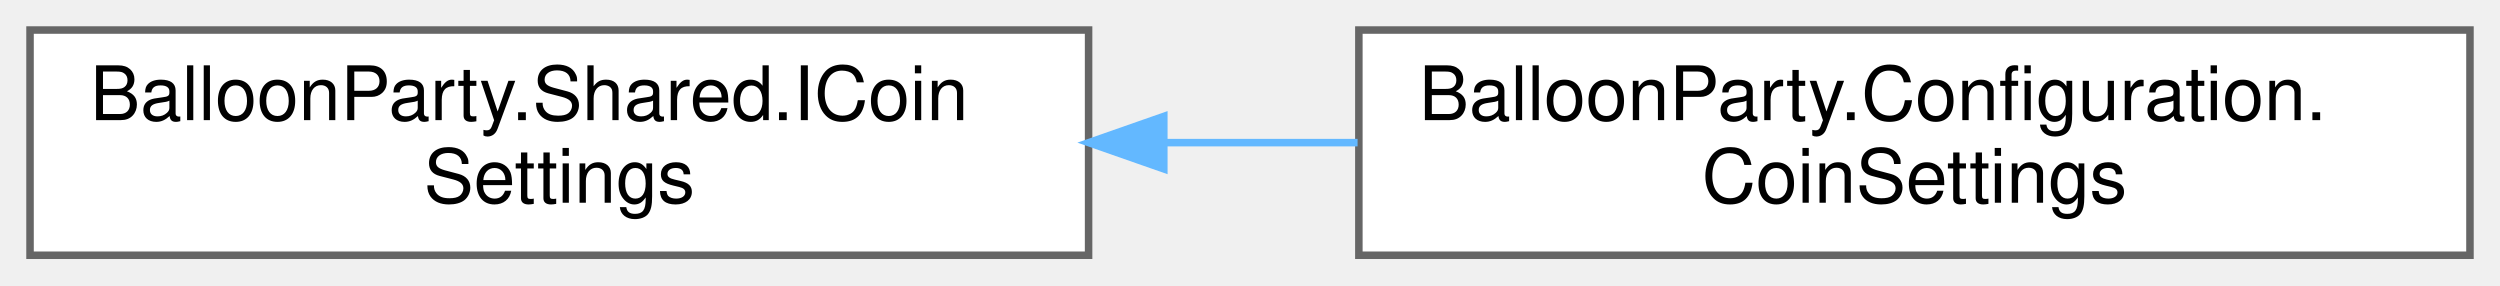
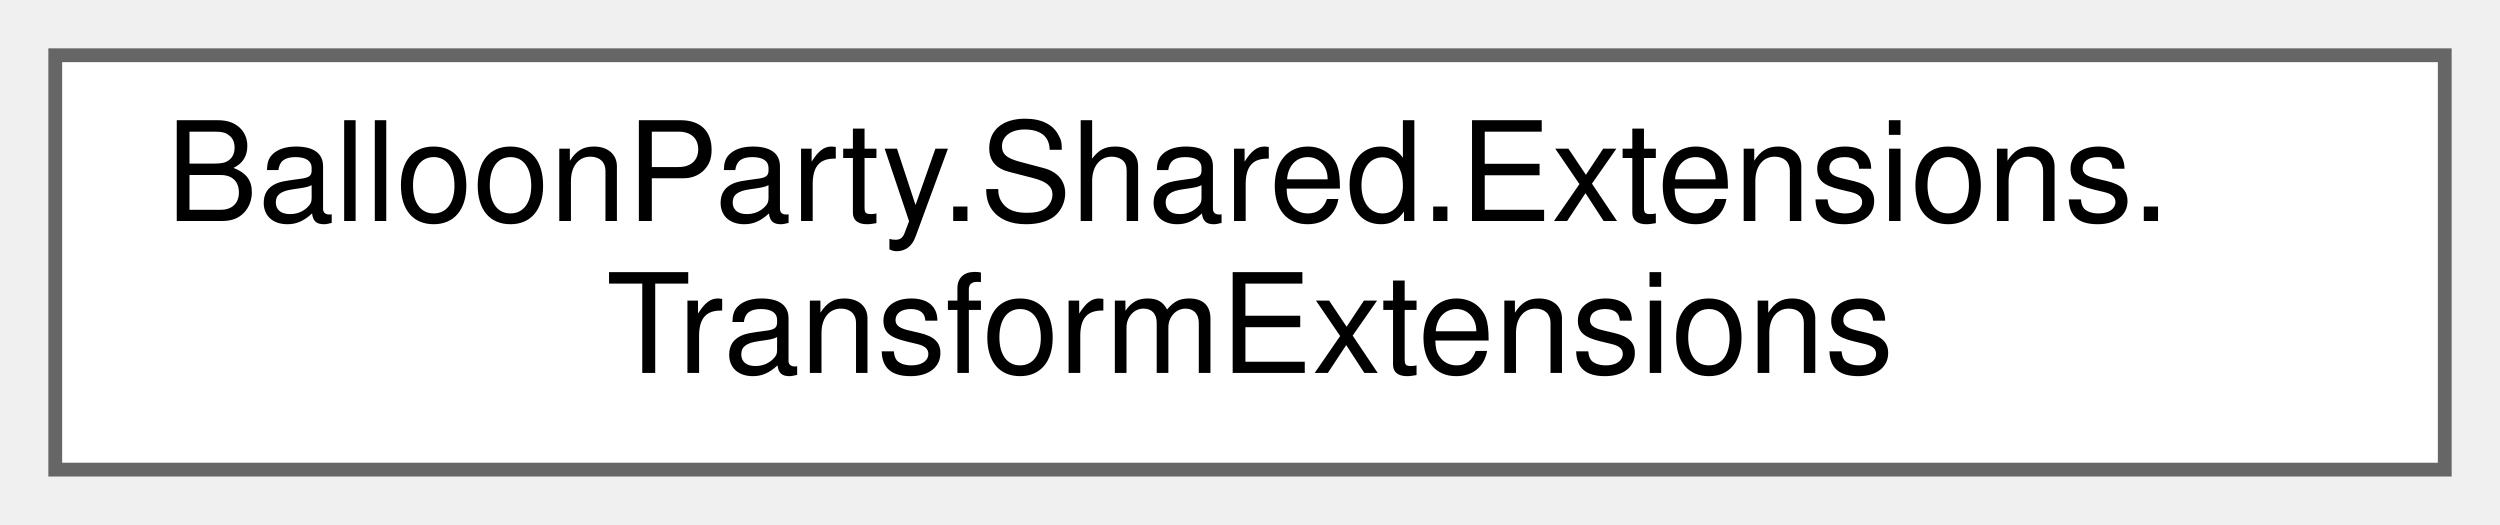
- <svg xmlns="http://www.w3.org/2000/svg" xmlns:xlink="http://www.w3.org/1999/xlink" width="333pt" height="38pt" viewBox="0.00 0.00 333.00 38.00">
+ <svg xmlns="http://www.w3.org/2000/svg" xmlns:xlink="http://www.w3.org/1999/xlink" width="181pt" height="38pt" viewBox="0.00 0.00 181.00 38.00">
  <g id="graph0" class="graph" transform="scale(1 1) rotate(0) translate(4 34)">
    <g id="Node000000" class="node">
      <g id="a_Node000000">
-         <a xlink:href="interfaceBalloonParty_1_1Shared_1_1ICoinSettings.html" target="_top" xlink:title="When coins drop, and how they fly to the counter. Coins reward reaching the deep levels.">
-           <polygon fill="white" stroke="#666666" points="141,-30 0,-30 0,0 141,0 141,-30" />
-           <text text-anchor="start" x="8" y="-18" font-family="Helvetica,sans-Serif" font-size="10.00">BalloonParty.Shared.ICoin</text>
-           <text text-anchor="middle" x="70.5" y="-7" font-family="Helvetica,sans-Serif" font-size="10.00">Settings</text>
-         </a>
-       </g>
-     </g>
-     <g id="Node000001" class="node">
-       <g id="a_Node000001">
-         <a xlink:href="classBalloonParty_1_1Configuration_1_1CoinSettings.html" target="_top" xlink:title="Inspector-authored ICoinSettings, serialized inside RunConfig.">
-           <polygon fill="white" stroke="#666666" points="325,-30 177,-30 177,0 325,0 325,-30" />
-           <text text-anchor="start" x="185" y="-18" font-family="Helvetica,sans-Serif" font-size="10.00">BalloonParty.Configuration.</text>
-           <text text-anchor="middle" x="251" y="-7" font-family="Helvetica,sans-Serif" font-size="10.00">CoinSettings</text>
-         </a>
-       </g>
-     </g>
-     <g id="edge510_Node000000_Node000001" class="edge">
-       <g id="a_edge510_Node000000_Node000001">
-         <a xlink:title=" ">
-           <path fill="none" stroke="#63b8ff" d="M151.03,-15C159.62,-15 168.33,-15 176.83,-15" />
-           <polygon fill="#63b8ff" stroke="#63b8ff" points="151.02,-11.5 141.02,-15 151.02,-18.5 151.02,-11.5" />
+         <a xlink:href="classBalloonParty_1_1Shared_1_1Extensions_1_1TransformExtensions.html" target="_top" xlink:title=" ">
+           <polygon fill="white" stroke="#666666" points="173,-30 0,-30 0,0 173,0 173,-30" />
+           <text text-anchor="start" x="8" y="-18" font-family="Helvetica,sans-Serif" font-size="10.00">BalloonParty.Shared.Extensions.</text>
+           <text text-anchor="middle" x="86.5" y="-7" font-family="Helvetica,sans-Serif" font-size="10.00">TransformExtensions</text>
        </a>
      </g>
    </g>
  </g>
</svg>
